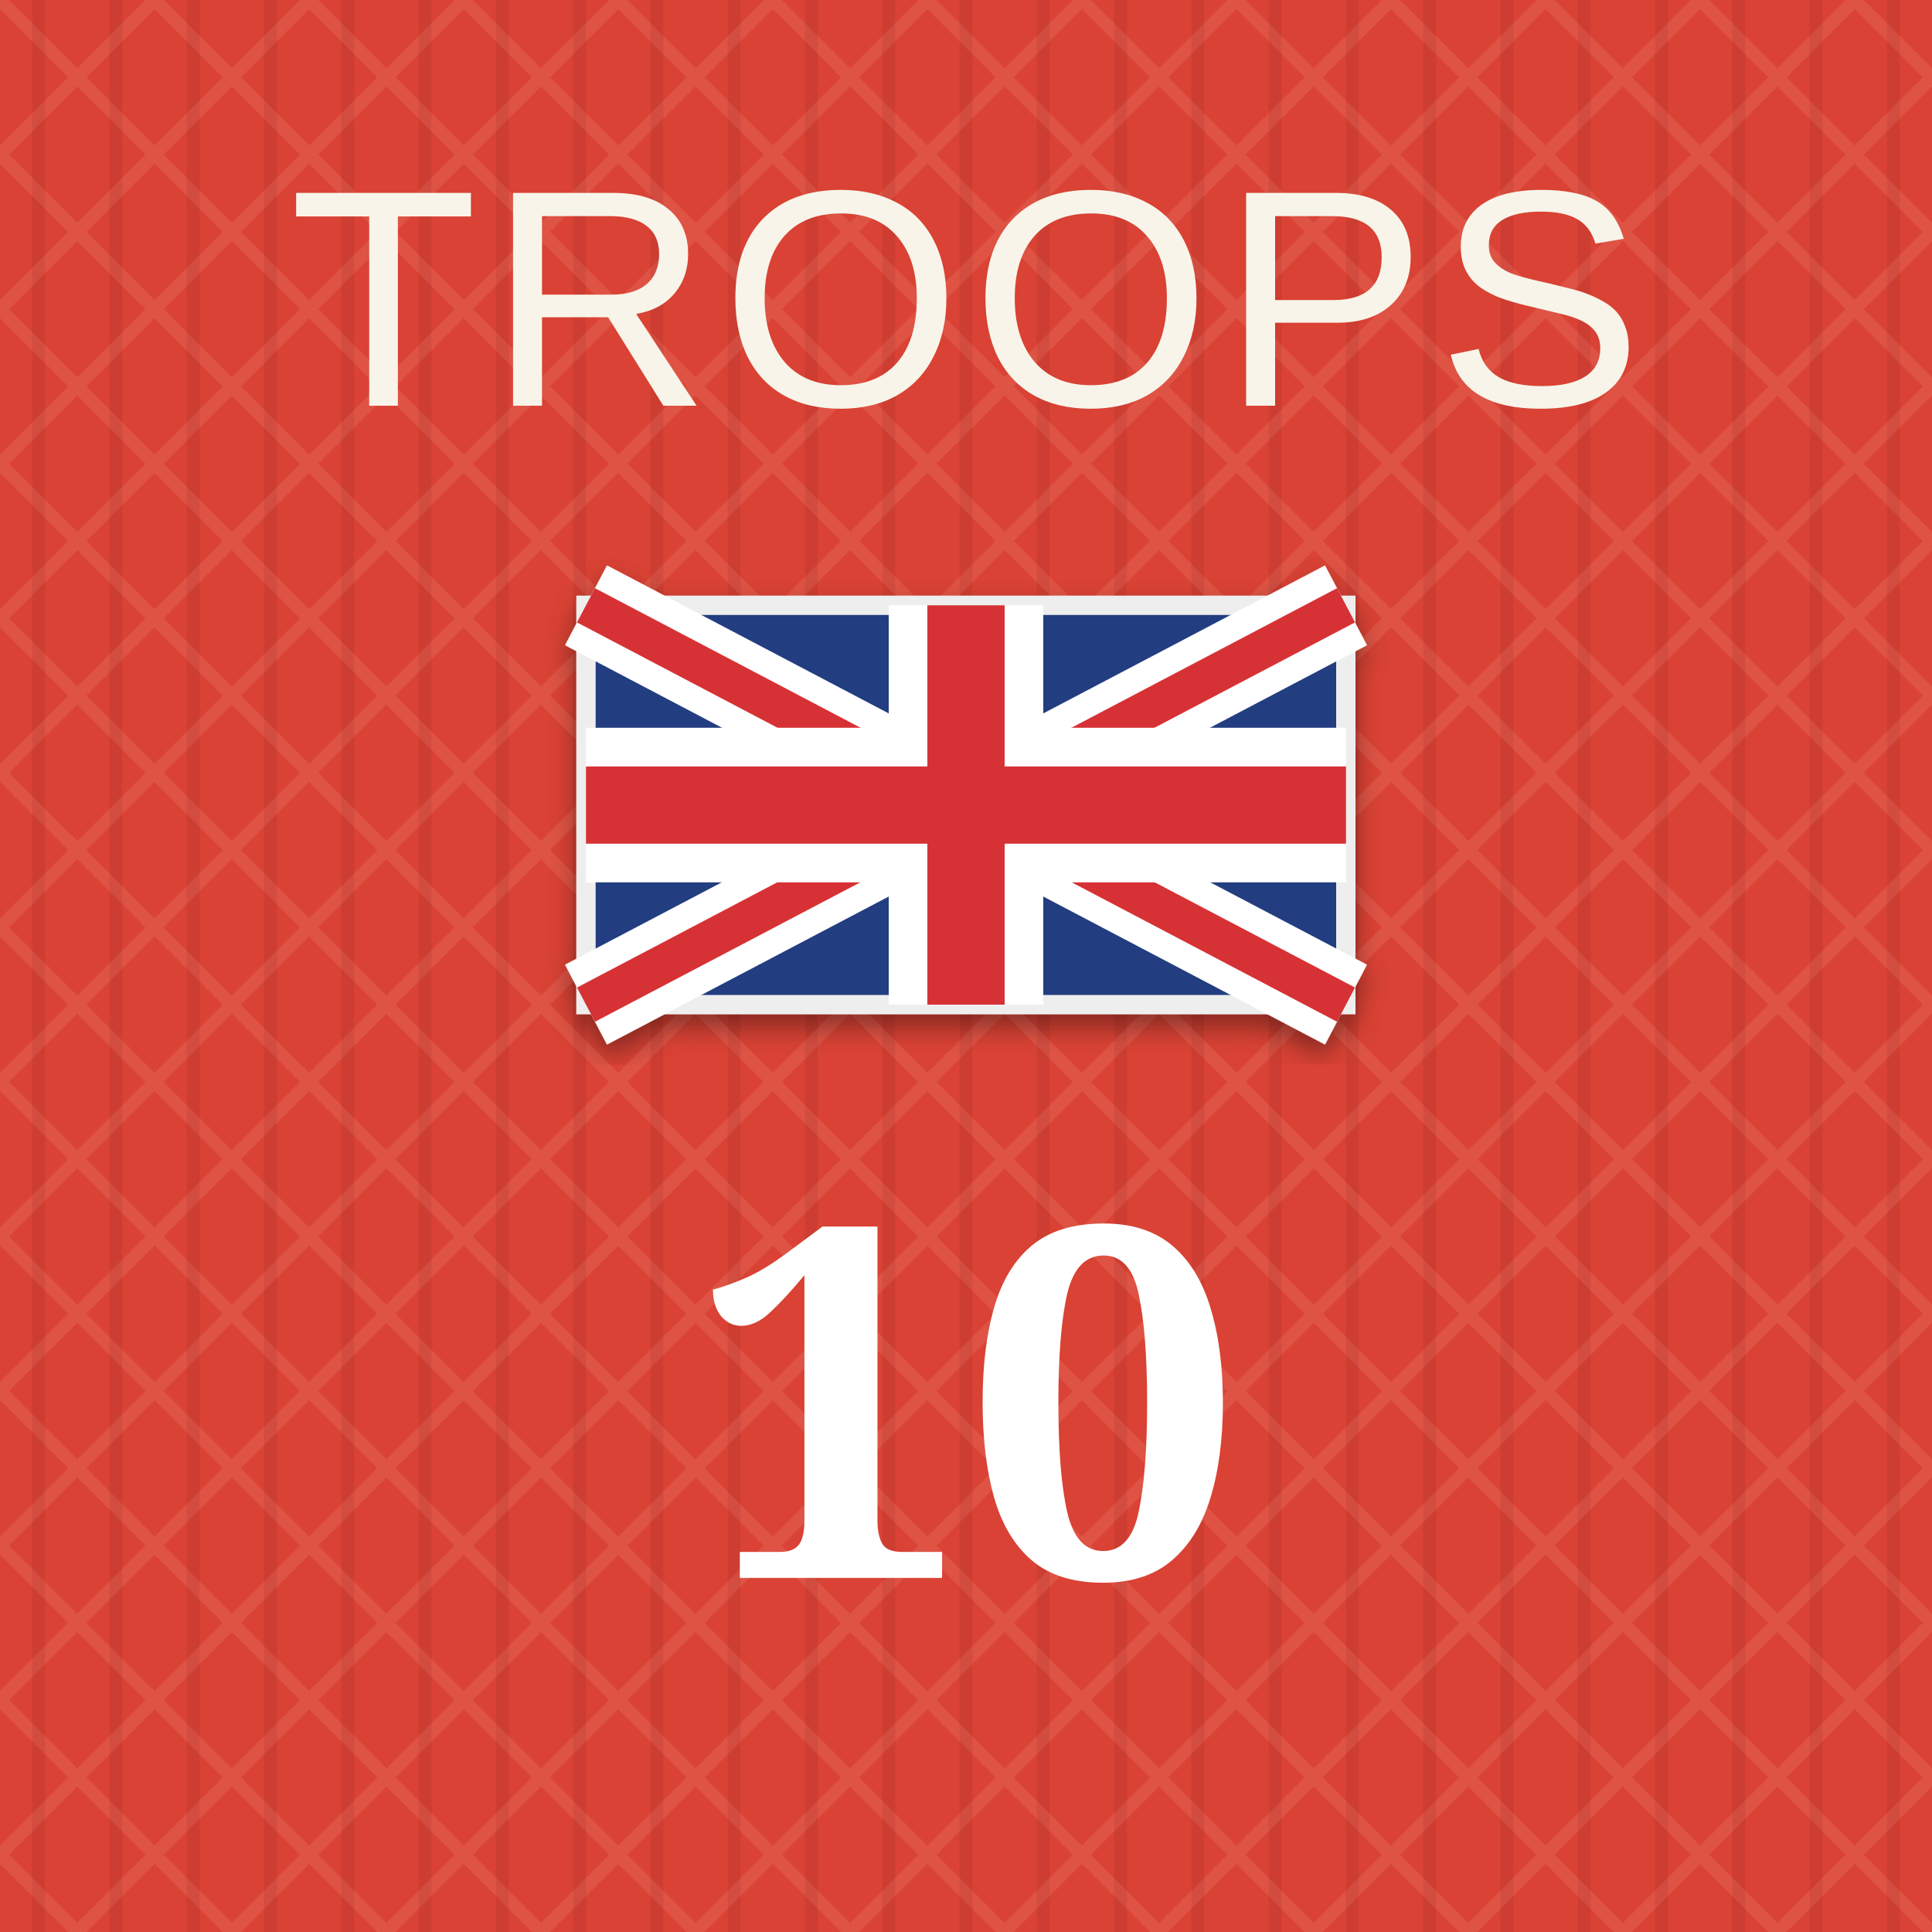
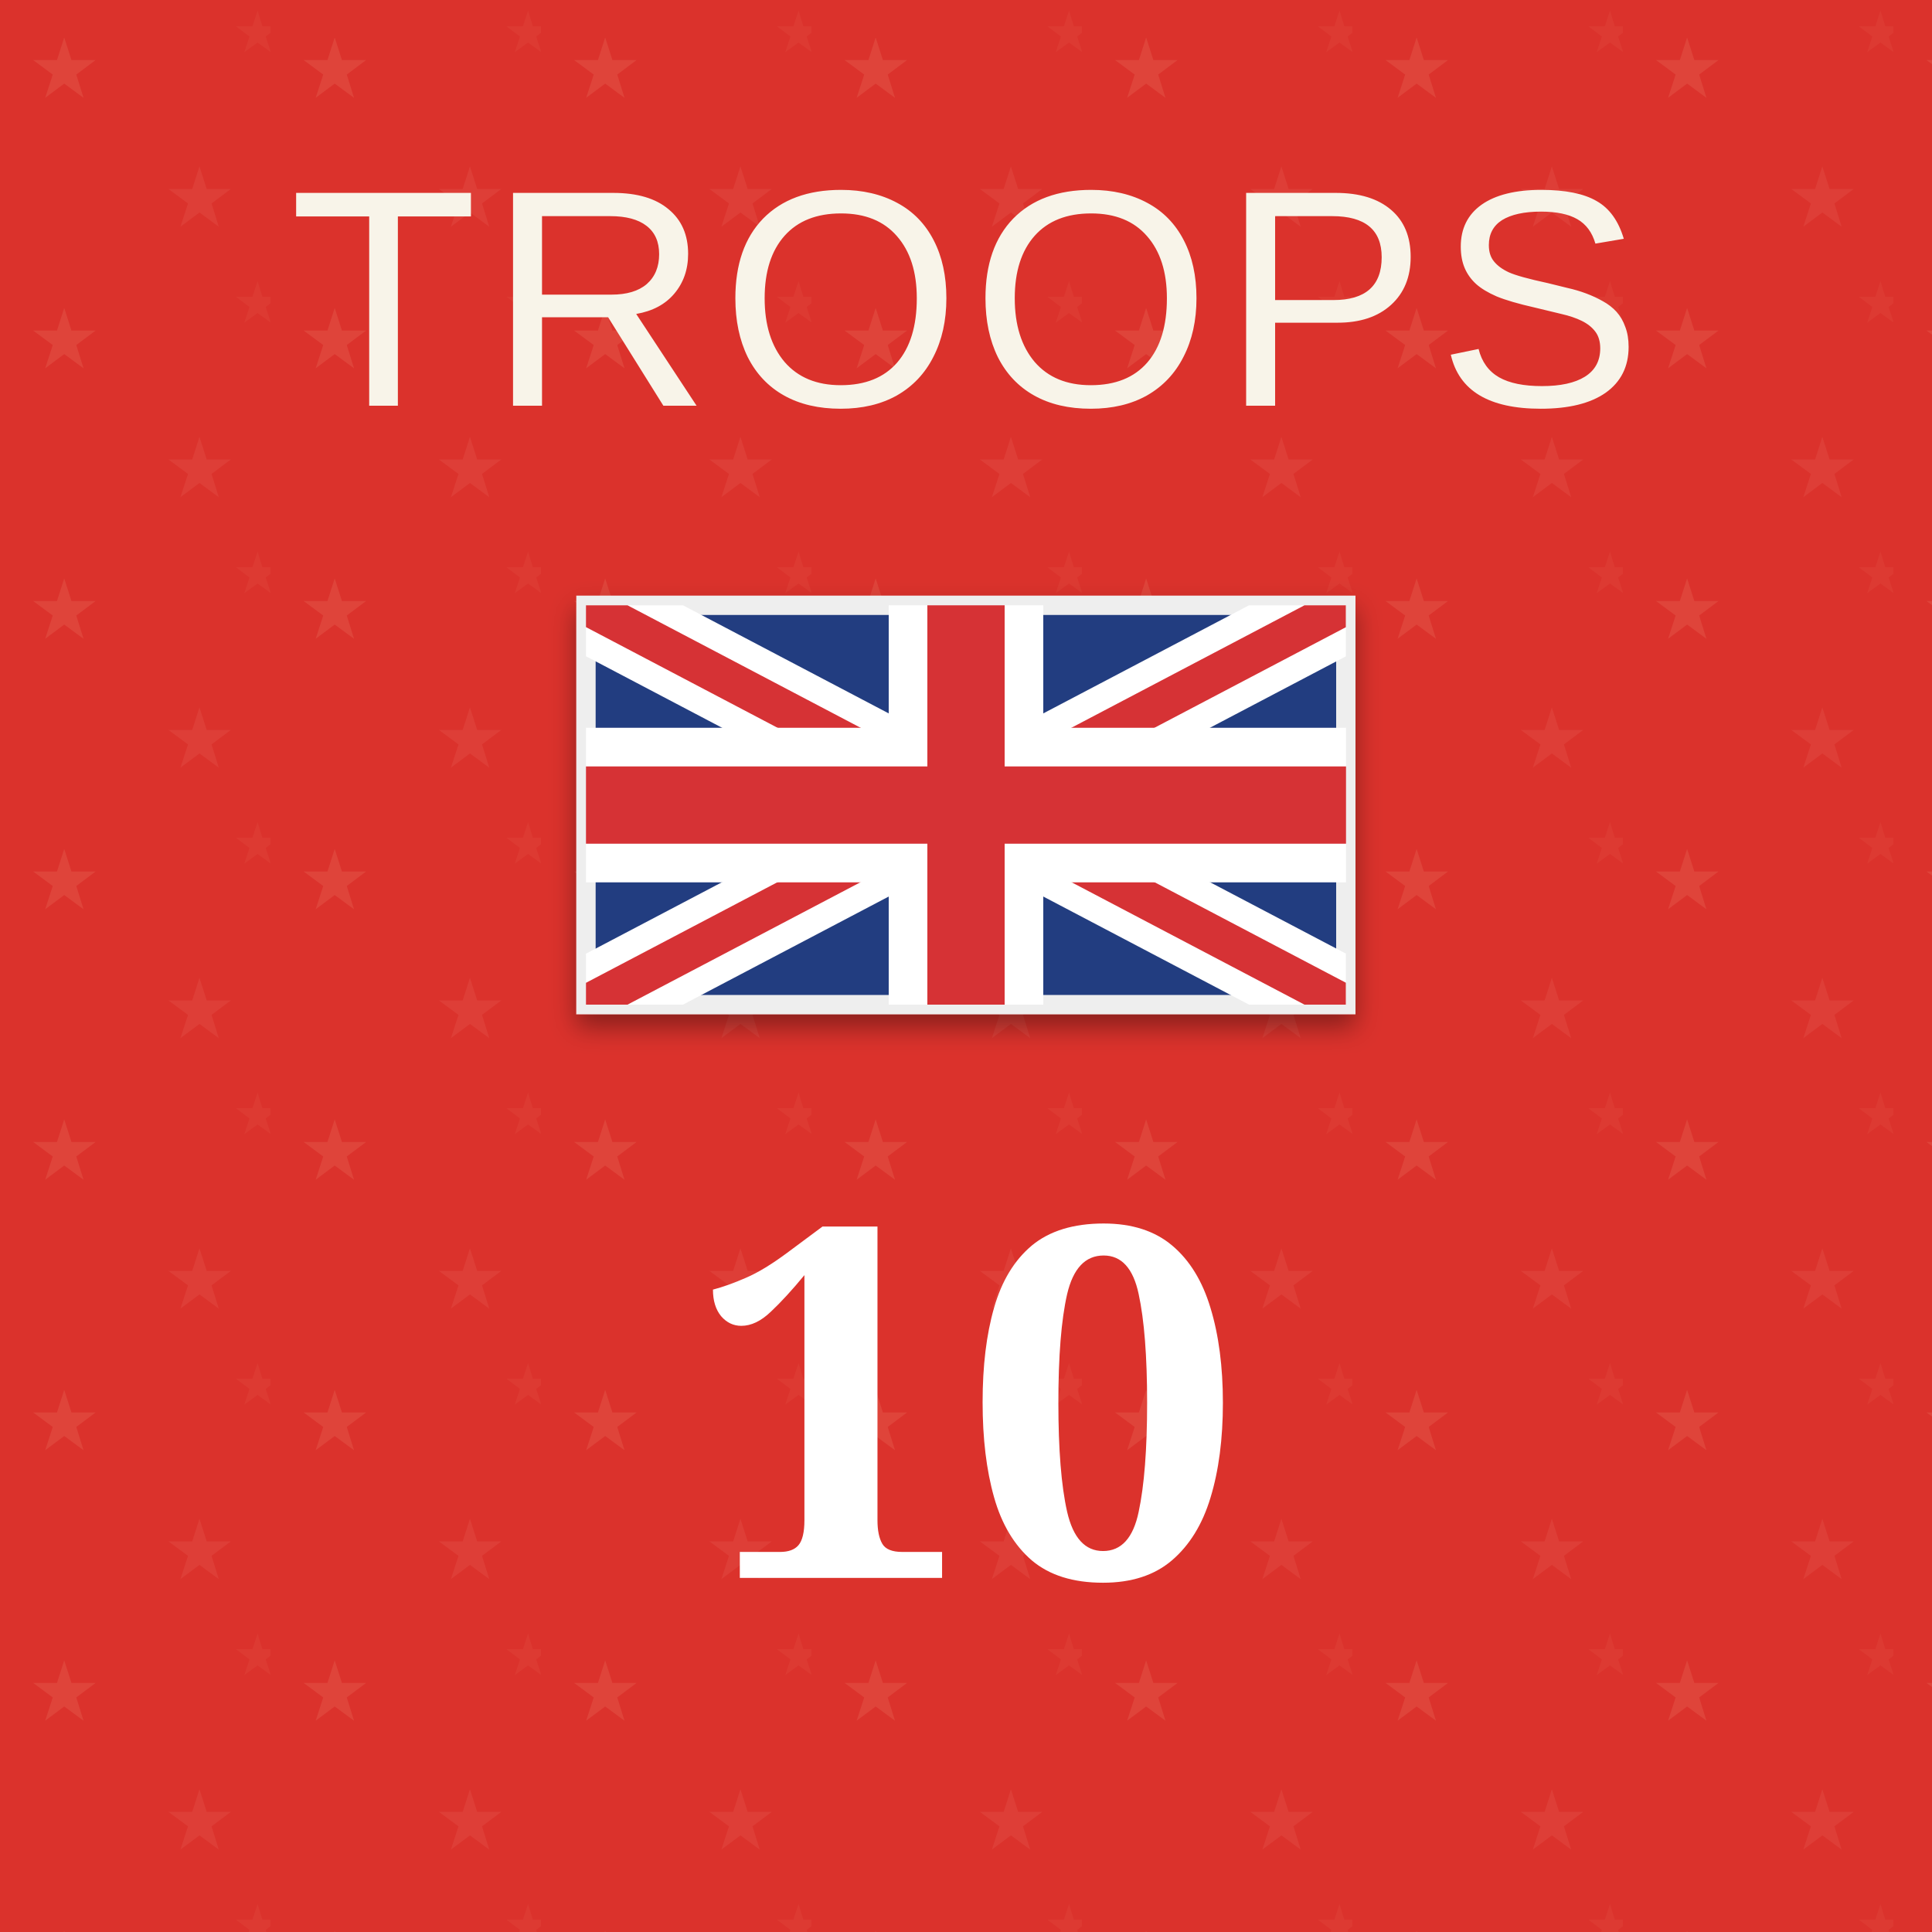
<svg xmlns="http://www.w3.org/2000/svg" viewBox="0 0 100 100" role="img" aria-labelledby="title desc">
  <defs>
    <pattern id="blueTexture" width="6" height="6" patternUnits="userSpaceOnUse">
      <rect width="6" height="6" fill="#083d4c" />
      <path d="M0 1H6 M0 4H6" stroke="#b7d0c6" stroke-opacity=".11" stroke-width="0.33" />
      <path d="M1.67 0V6 M4.67 0V6" stroke="#d3e0d2" stroke-opacity=".08" stroke-width="0.33" />
    </pattern>
    <pattern id="redTexture" width="8" height="8" patternUnits="userSpaceOnUse">
      <rect width="8" height="8" fill="#d94234" />
      <path d="M0 0L8 8M8 0L0 8" stroke="#ffc0a4" stroke-opacity=".14" stroke-width="0.67" />
      <path d="M2 0V8M6 0V8" stroke="#831e22" stroke-opacity=".14" stroke-width="0.67" />
    </pattern>
+     <pattern id="britishStarTexture" width="14" height="14" patternUnits="userSpaceOnUse">
+       <rect width="14" height="14" fill="#db322c" />
+       <text x="3.33" y="5" fill="#ffd3b2" fill-opacity=".11" font-family="Georgia, serif" font-size="4.33" text-anchor="middle">★</text>
+       <text x="10.33" y="11.67" fill="#ffd3b2" fill-opacity=".08" font-family="Georgia, serif" font-size="4.33" text-anchor="middle">★</text>
+       <text x="13.33" y="2.67" fill="#ffd3b2" fill-opacity=".05" font-family="Georgia, serif" font-size="3" text-anchor="middle">★</text>
+     </pattern>
    <pattern id="blackTexture" width="4" height="4" patternUnits="userSpaceOnUse" patternTransform="rotate(35)">
      <rect width="4" height="4" fill="#101214" />
      <path d="M0 0.67H4" stroke="#6a6a6a" stroke-opacity=".35" stroke-width="0.33" />
    </pattern>
    <filter id="shadow" x="-15%" y="-15%" width="130%" height="130%">
      <feDropShadow dx="0" dy="0.67" stdDeviation="0.67" flood-opacity=".38" />
    </filter>
+     <clipPath id="britishFlagClip">
+       <rect x="30.33" y="31.33" width="39.33" height="20.67" />
+     </clipPath>
  </defs>
-   <rect width="100" height="100" fill="url(#redTexture)" />
+   <rect width="100" height="100" fill="url(#britishStarTexture)" />
  <text x="50" y="21" fill="#f8f4e9" font-family="Arial, sans-serif" font-size="16" letter-spacing="0.5" text-anchor="middle">TROOPS</text>
  <g filter="url(#shadow)">
    <rect x="30.33" y="31.33" width="39.33" height="20.67" fill="#243e80" stroke="#eee" />
-     <path d="M30.33 31.33L69.67 52M69.67 31.33L30.33 52" stroke="#fff" stroke-width="4.67" />
-     <path d="M30.33 31.33L69.67 52M69.67 31.33L30.33 52" stroke="#d63136" stroke-width="2" />
+     <g clip-path="url(#britishFlagClip)">
+       <path d="M30.33 31.33L69.67 52M69.67 31.33L30.33 52" stroke="#fff" stroke-width="4.67" />
+       <path d="M30.33 31.33L69.67 52M69.67 31.33L30.33 52" stroke="#d63136" stroke-width="2" />
+     </g>
    <path d="M50 31.33V52M30.33 41.67H69.67" stroke="#fff" stroke-width="8" />
    <path d="M50 31.33V52M30.33 41.67H69.67" stroke="#d63136" stroke-width="4" />
  </g>
  <text x="50" y="81.67" fill="#fff" font-family="Georgia, serif" font-size="25.33" font-weight="bold" text-anchor="middle">10</text>
</svg>
